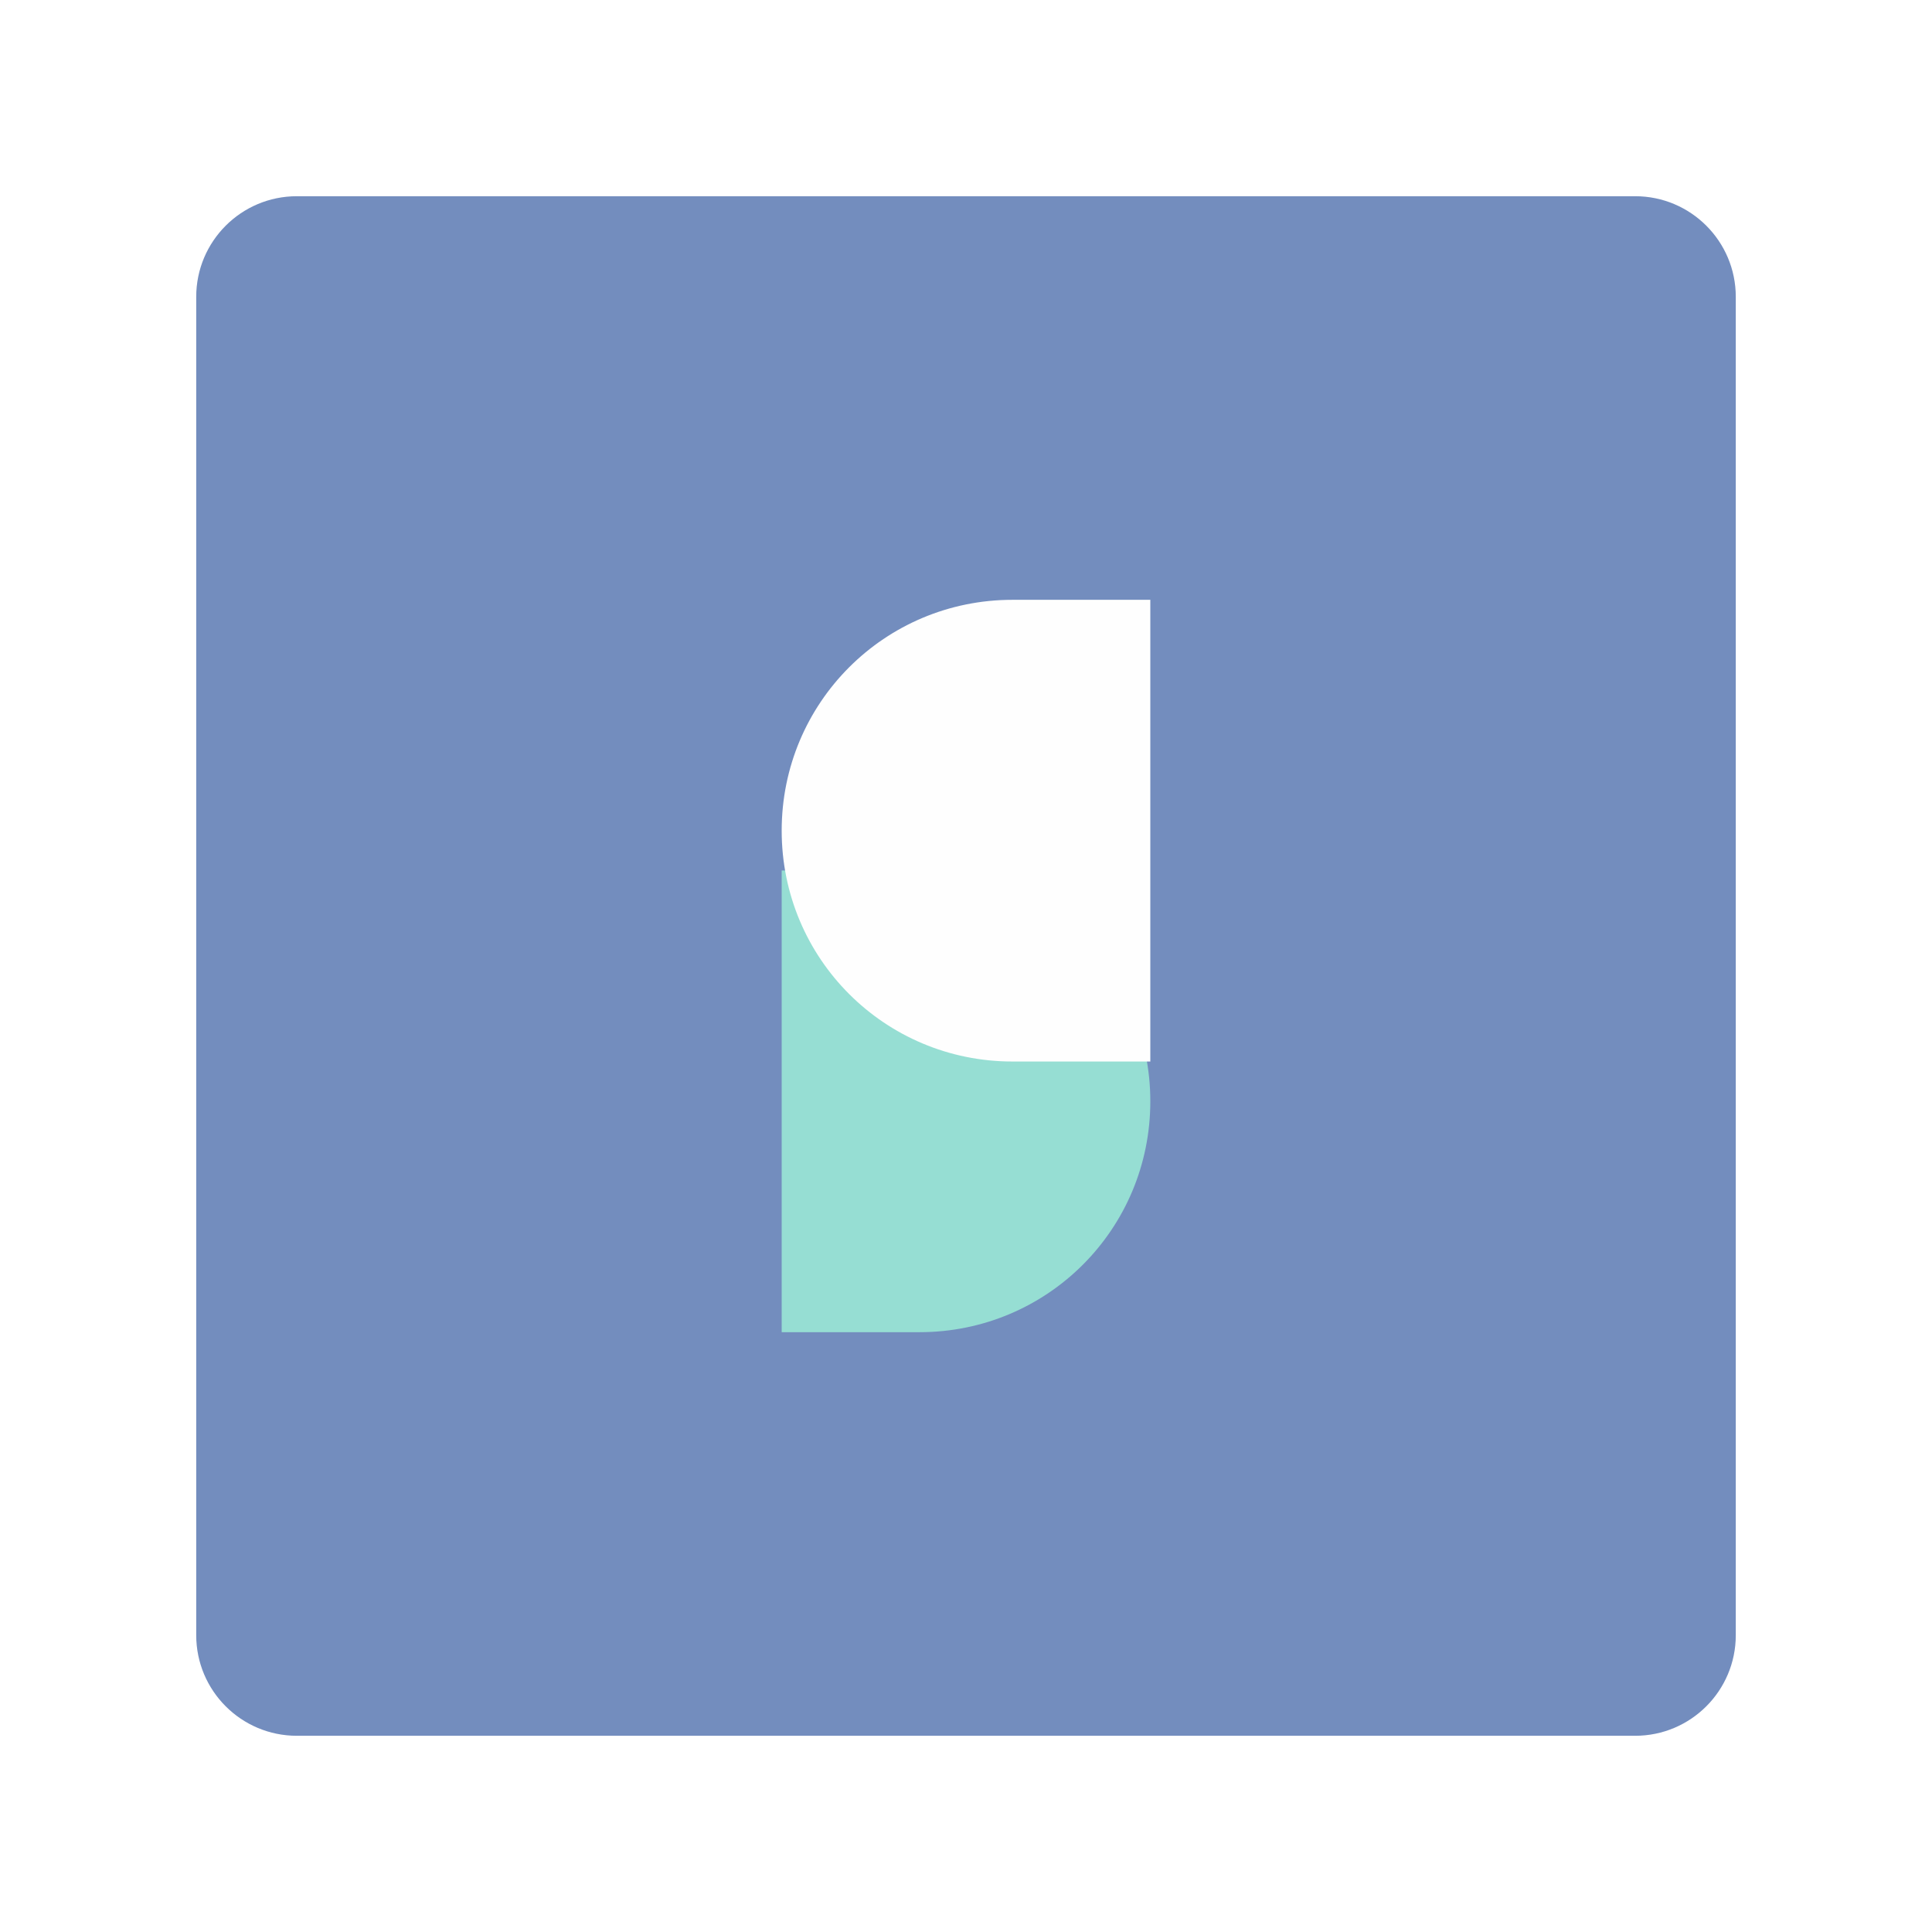
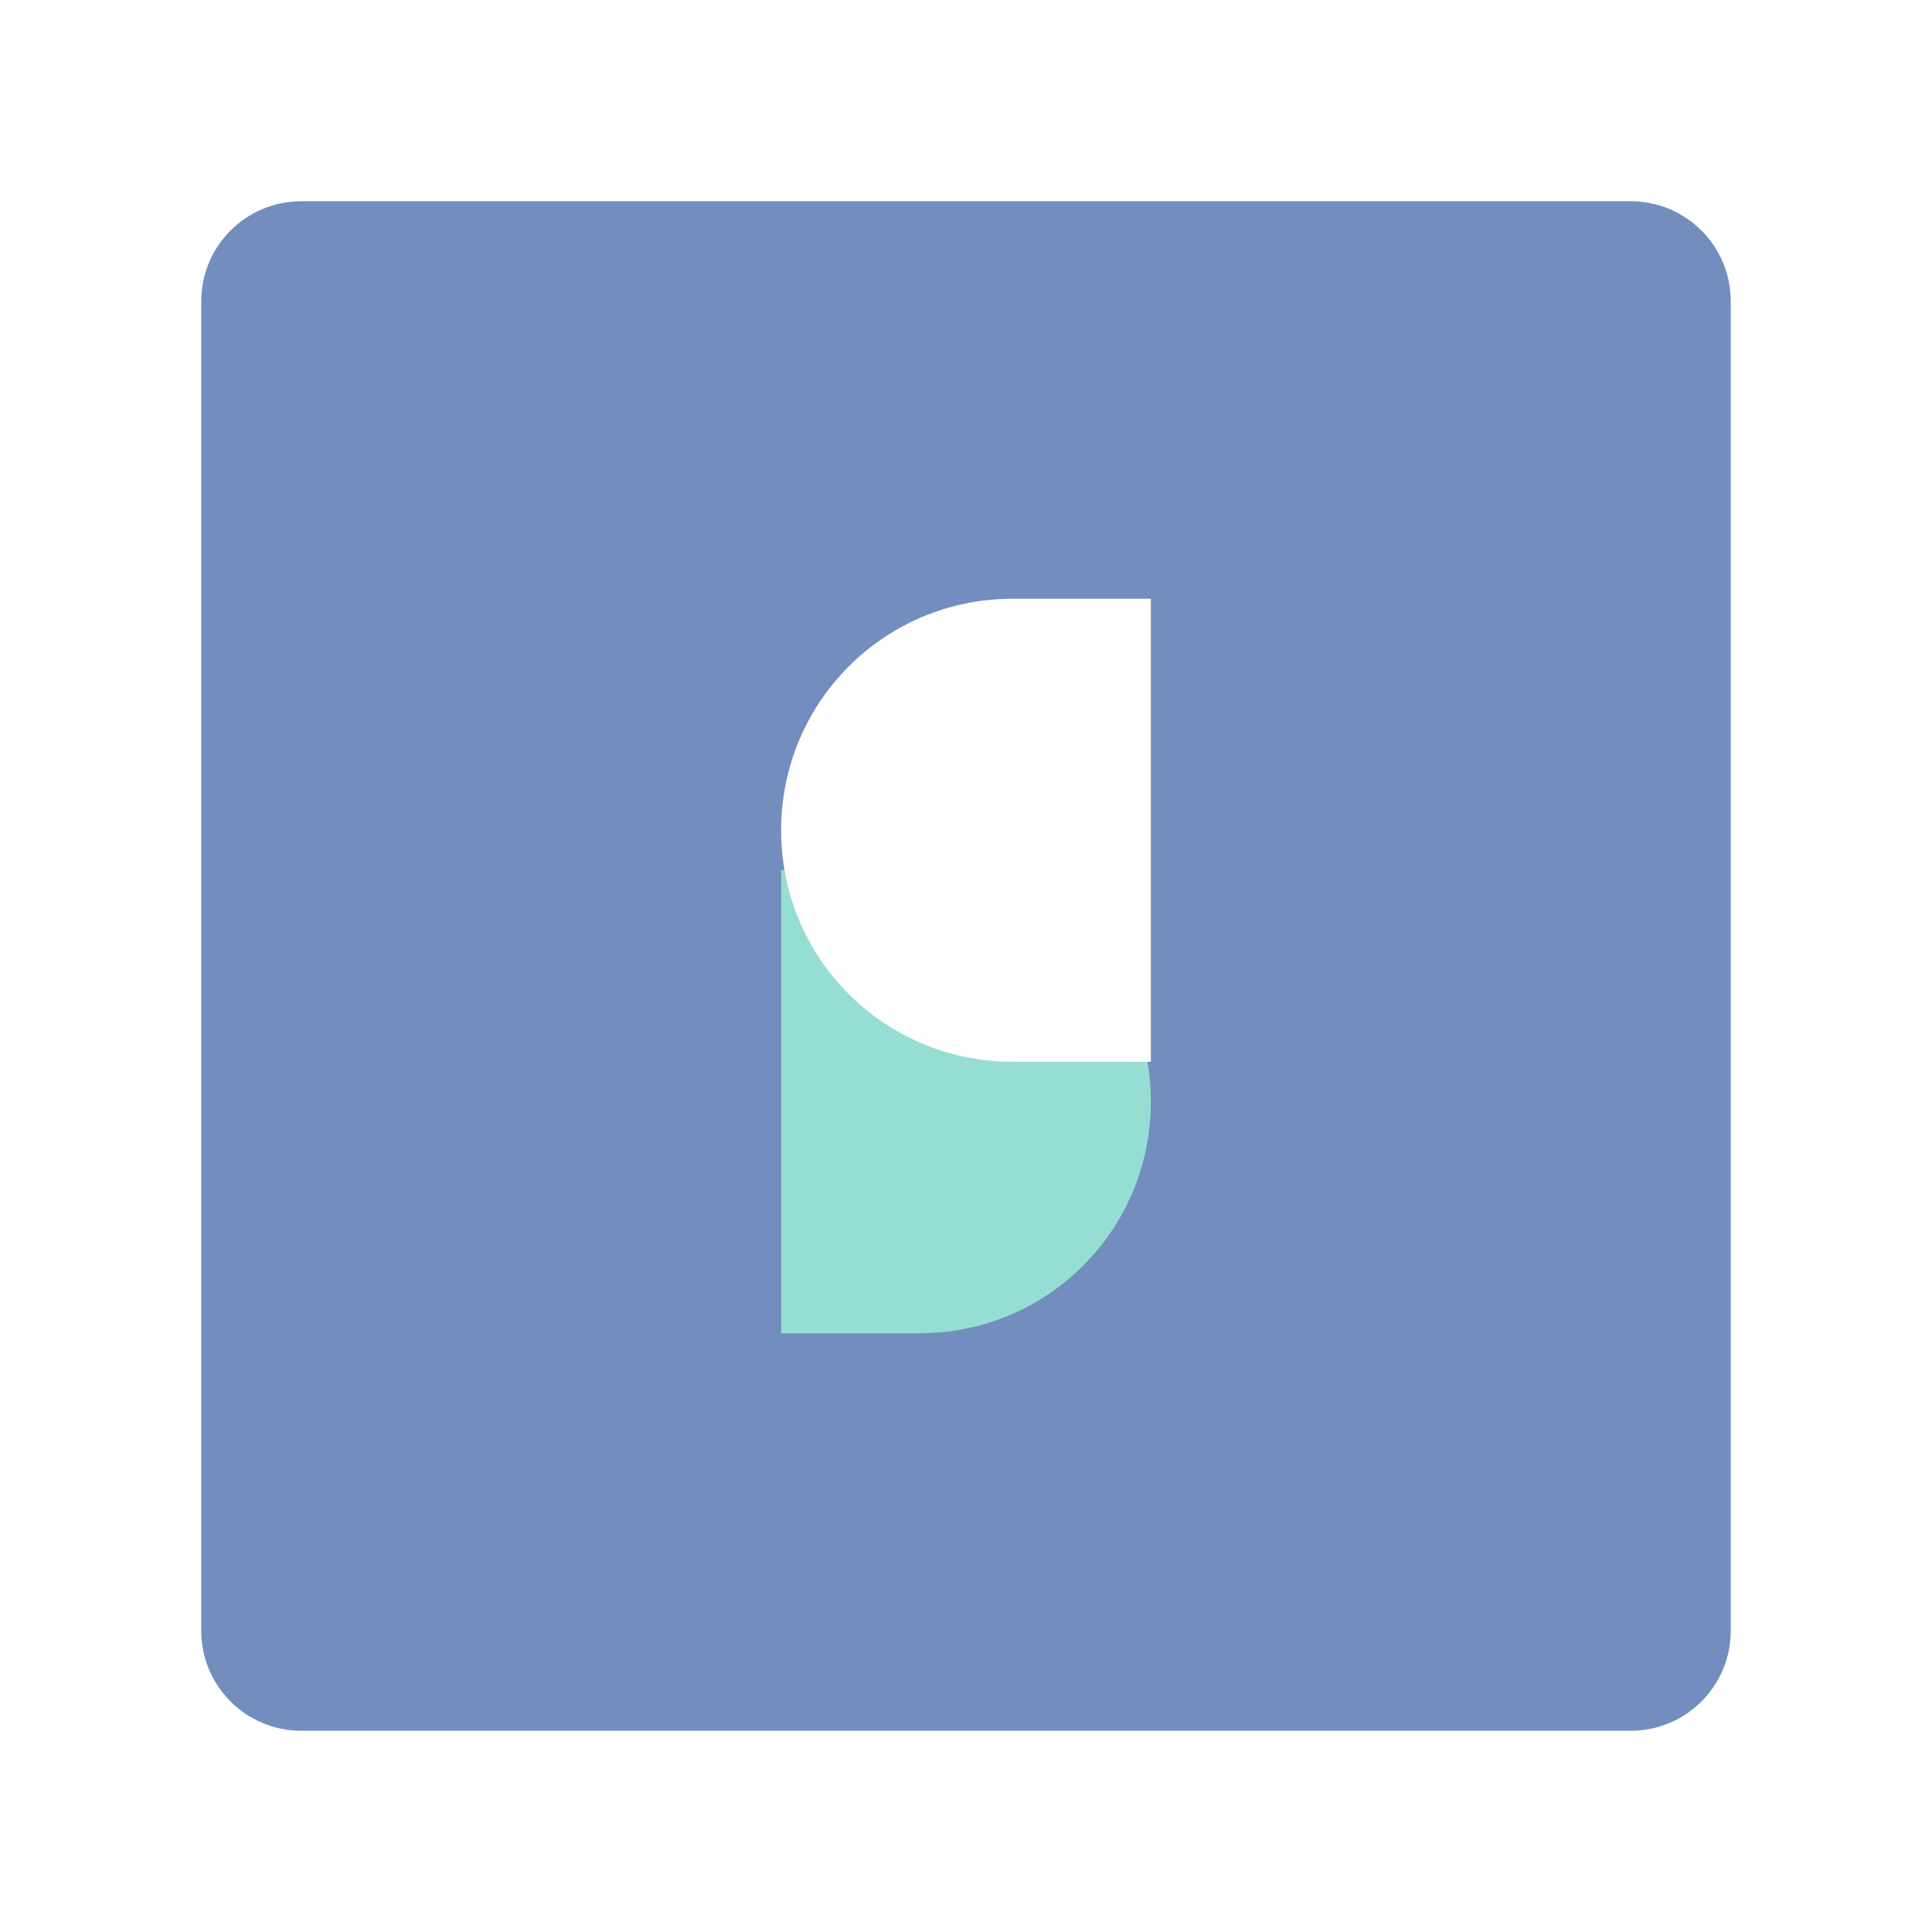
<svg xmlns="http://www.w3.org/2000/svg" width="192" height="192" viewBox="0 0 192 192" id="svg2" version="1.1">
  <defs id="defs4" />
  <g id="layer2" style="display:inline">
-     <g id="g4424">
-       <rect id="rect4234" rx="10" y="19.5" x="19.5" height="153" width="153" style="fill:#738dbe;fill-rule:evenodd;stroke:none;fill-opacity:1" />
-       <g transform="matrix(0.2650322,0,0,0.2650322,186.9653,257.543)" id="g4272">
-         <path id="path4228" d="m -360.672,-645.337 c 47.956,0 86.562,38.607 86.562,86.562 0,47.956 -38.607,86.562 -86.562,86.562 l -51.666,0 0,-173.125 51.666,0 z" style="opacity:1;fill:#96ded3;fill-opacity:1;stroke:none;stroke-width:7;stroke-linecap:round;stroke-linejoin:round;stroke-miterlimit:4;stroke-dasharray:none;stroke-opacity:1" />
-         <path style="opacity:1;fill:#fefefe;fill-opacity:1;stroke:none;stroke-width:7;stroke-linecap:round;stroke-linejoin:round;stroke-miterlimit:4;stroke-dasharray:none;stroke-opacity:1" d="m -325.775,-746.832 c -47.956,0 -86.562,38.607 -86.562,86.562 0,47.956 38.607,86.562 86.562,86.562 l 51.666,0 0,-173.125 -51.666,0 z" id="rect4214" />
-       </g>
-     </g>
+     <rect id="rect4234" rx="9.935" y="20" x="20" height="152" width="152" style="fill:#738dbe;fill-opacity:1;fill-rule:evenodd;stroke:none;stroke-width:0.993" />
+     <path id="path4228" d="m 91.362,86.48 c 12.748,0 23.01,10.263 23.01,23.01 0,12.748 -10.263,23.01 -23.01,23.01 H 77.628 V 86.48 Z" style="fill:#96ded3;fill-opacity:1;stroke:none;stroke-width:1.861;stroke-linecap:round;stroke-linejoin:round;stroke-miterlimit:4;stroke-dasharray:none;stroke-opacity:1" />
+     <path style="fill:#fefefe;fill-opacity:1;stroke:none;stroke-width:1.861;stroke-linecap:round;stroke-linejoin:round;stroke-miterlimit:4;stroke-dasharray:none;stroke-opacity:1" d="m 100.638,59.5 c -12.748,0 -23.01,10.263 -23.01,23.01 0,12.748 10.263,23.01 23.01,23.01 h 13.734 V 59.5 Z" id="rect4214" />
  </g>
</svg>
